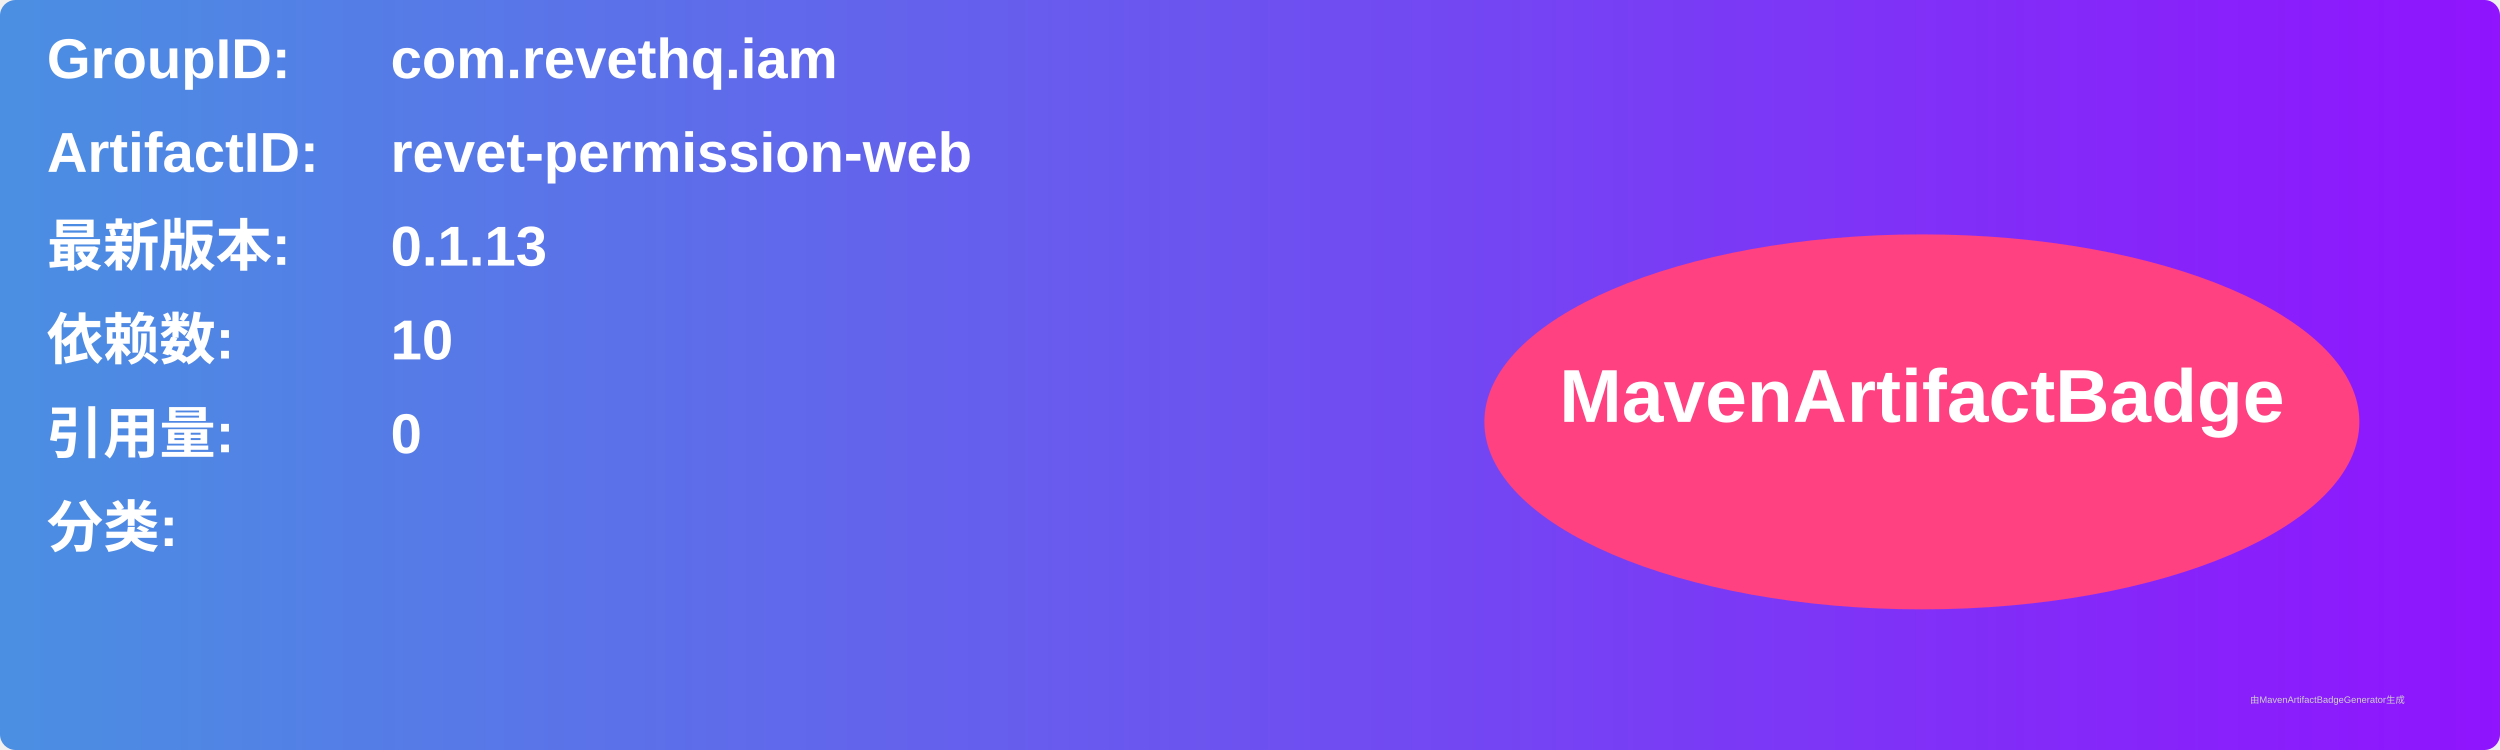
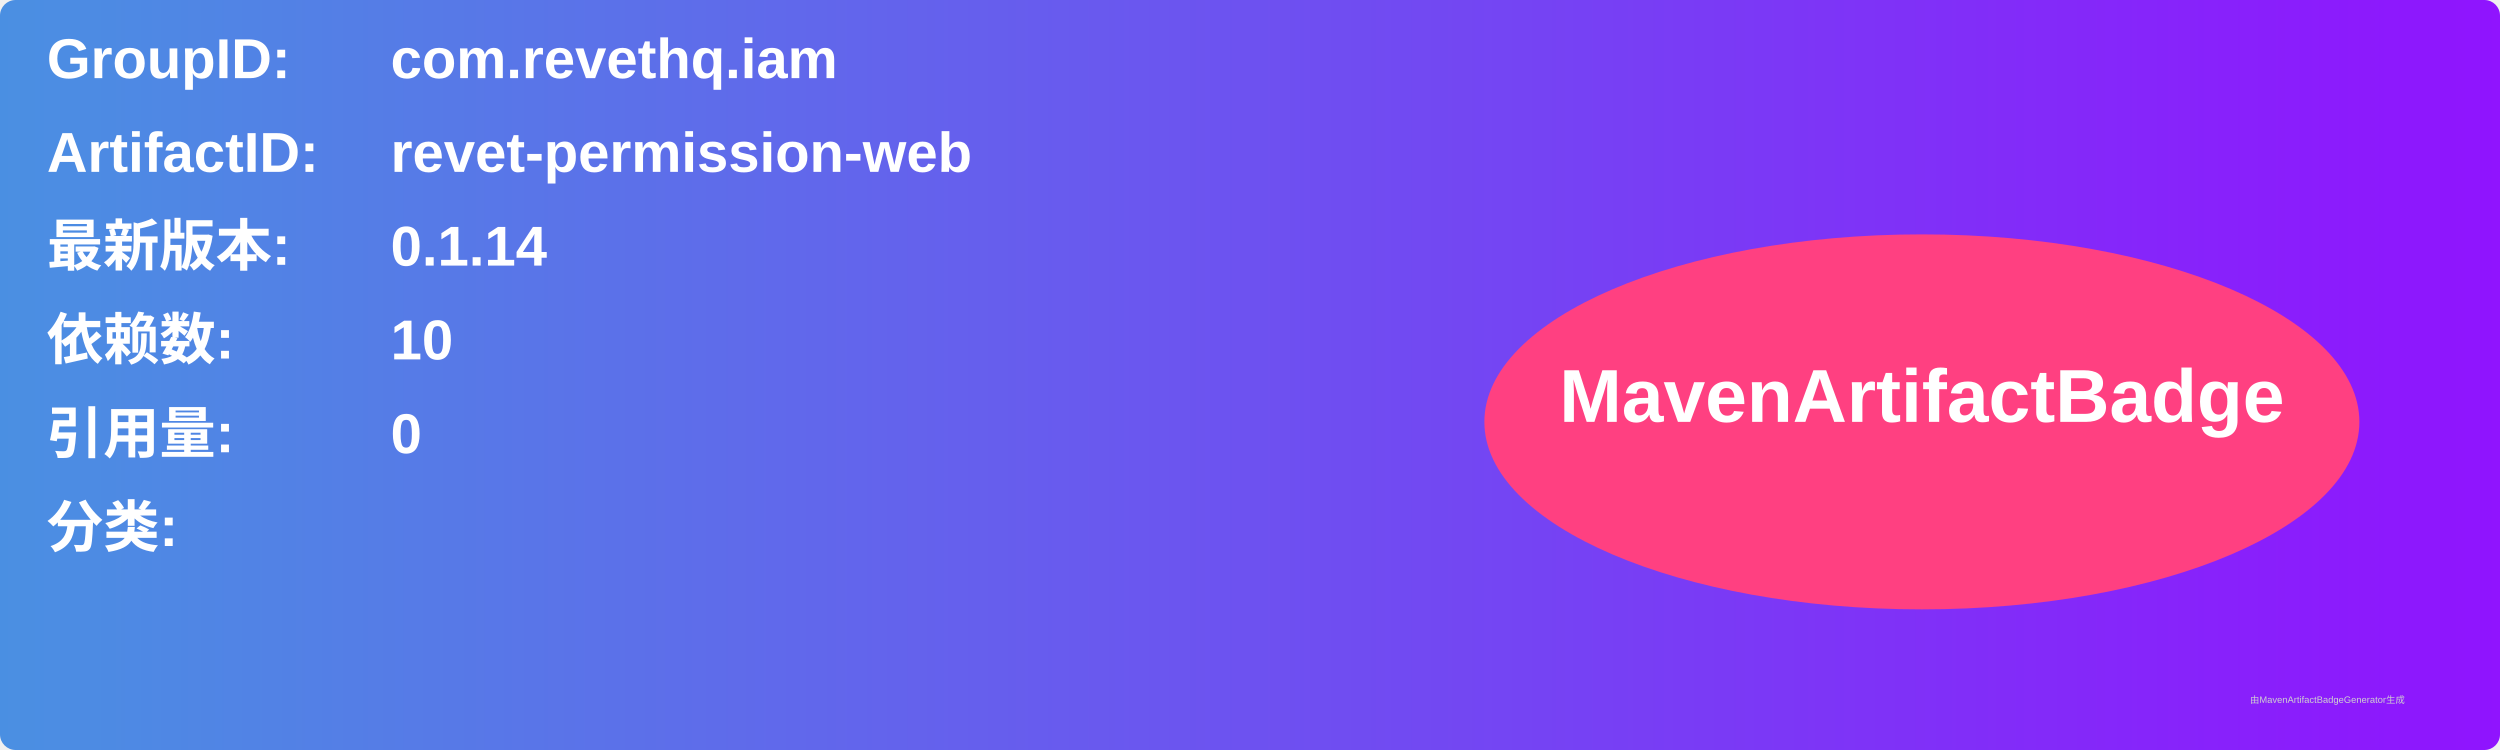
<svg xmlns="http://www.w3.org/2000/svg" width="800" height="240" viewBox="0 0 800 240">
  <linearGradient id="grad" x1="0%" y1="0%" x2="100%" y2="0%">
    <stop offset="0%" stop-color="#4a90e2" />
    <stop offset="100%" stop-color="#9013fe" />
  </linearGradient>
  <rect width="100%" height="100%" rx="5" ry="5" fill="url(#grad)" />
  <g transform="translate(15, 15)">
    <text x="0" y="10" font-family="Arial" font-size="18" fill="white" font-weight="bold" width="260">GroupID:</text>
    <text x="110" y="10" font-family="Arial" font-size="18" fill="white" font-weight="bold" width="460">com.revethq.iam</text>
    <text x="0" y="40" font-family="Arial" font-size="18" fill="white" font-weight="bold" width="260">ArtifactID:</text>
    <text x="110" y="40" font-family="Arial" font-size="18" fill="white" font-weight="bold" width="460">revet-permission-web</text>
    <text x="0" y="70" font-family="Arial" font-size="18" fill="white" font-weight="bold">最新版本:</text>
    <text x="110" y="70" font-family="Arial" font-size="18" fill="white" font-weight="bold">
-       <tspan font-weight="bold">0.1.13</tspan>
+       <tspan font-weight="bold">0.1.14</tspan>
    </text>
    <text x="0" y="100" font-family="Arial" font-size="18" fill="white" font-weight="bold">依赖数: </text>
    <text x="110" y="100" font-family="Arial" font-size="18" fill="white">
      <tspan font-weight="bold">10</tspan>
    </text>
    <text x="0" y="130" font-family="Arial" font-size="18" fill="white" font-weight="bold">引用量: </text>
    <text x="110" y="130" font-family="Arial" font-size="18" fill="white">
      <tspan font-weight="bold">0</tspan>
    </text>
    <text x="0" y="160" font-family="Arial" font-size="18" fill="white" font-weight="bold">分类:</text>
    <text x="10" y="190" font-family="Arial" font-size="10" fill="white">
      <tspan font-weight="bold" />
    </text>
    <ellipse cx="600" cy="120" rx="140" ry="60" fill="#ff4081" />
    <text x="600" y="120" text-anchor="middle" font-family="Arial" font-size="24" fill="white" font-weight="bold">MavenArtifactBadge</text>
  </g>
  <text x="720" y="225" font-family="Arial" font-size="3" fill="#d0d0d0">由MavenArtifactBadgeGenerator生成</text>
</svg>
